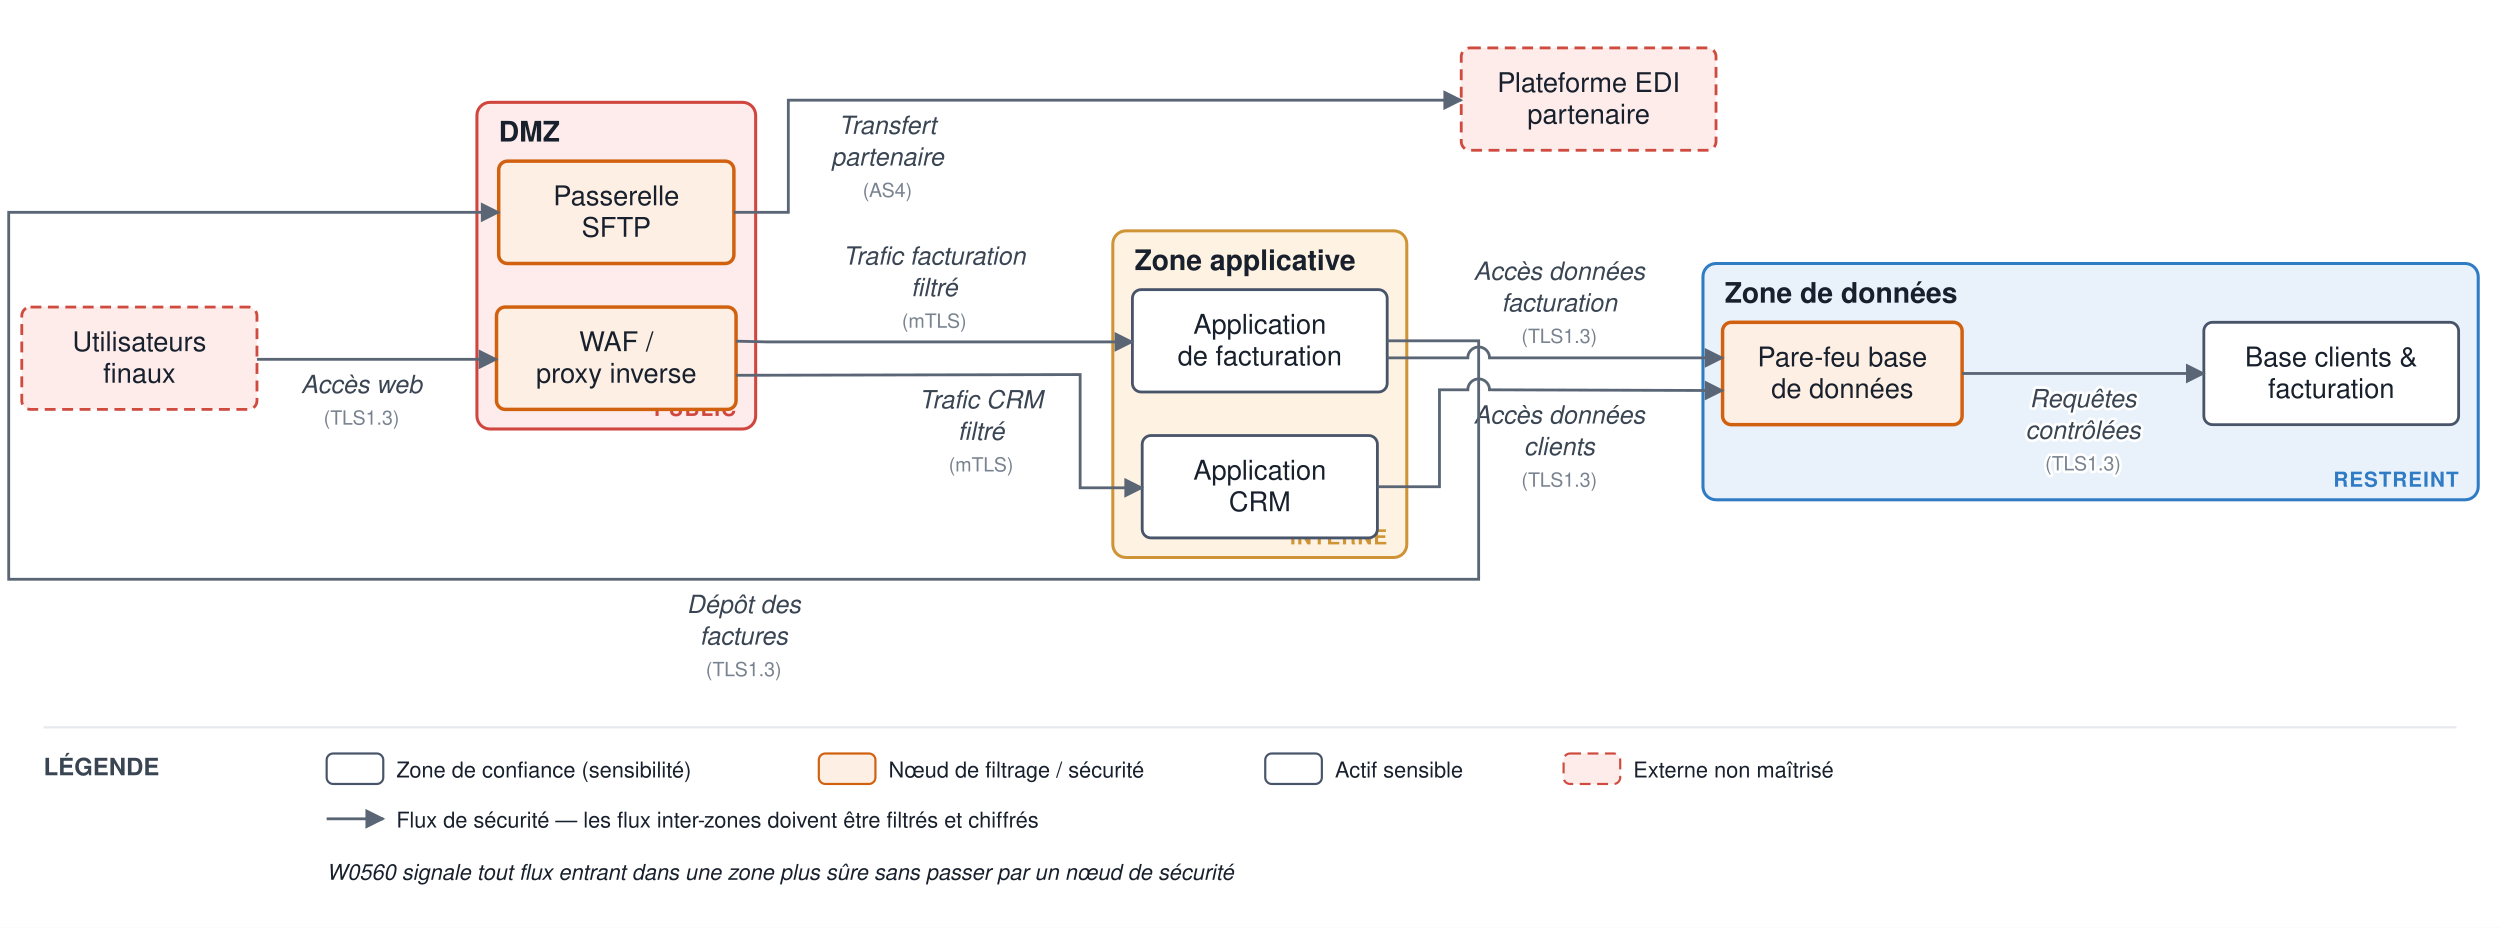
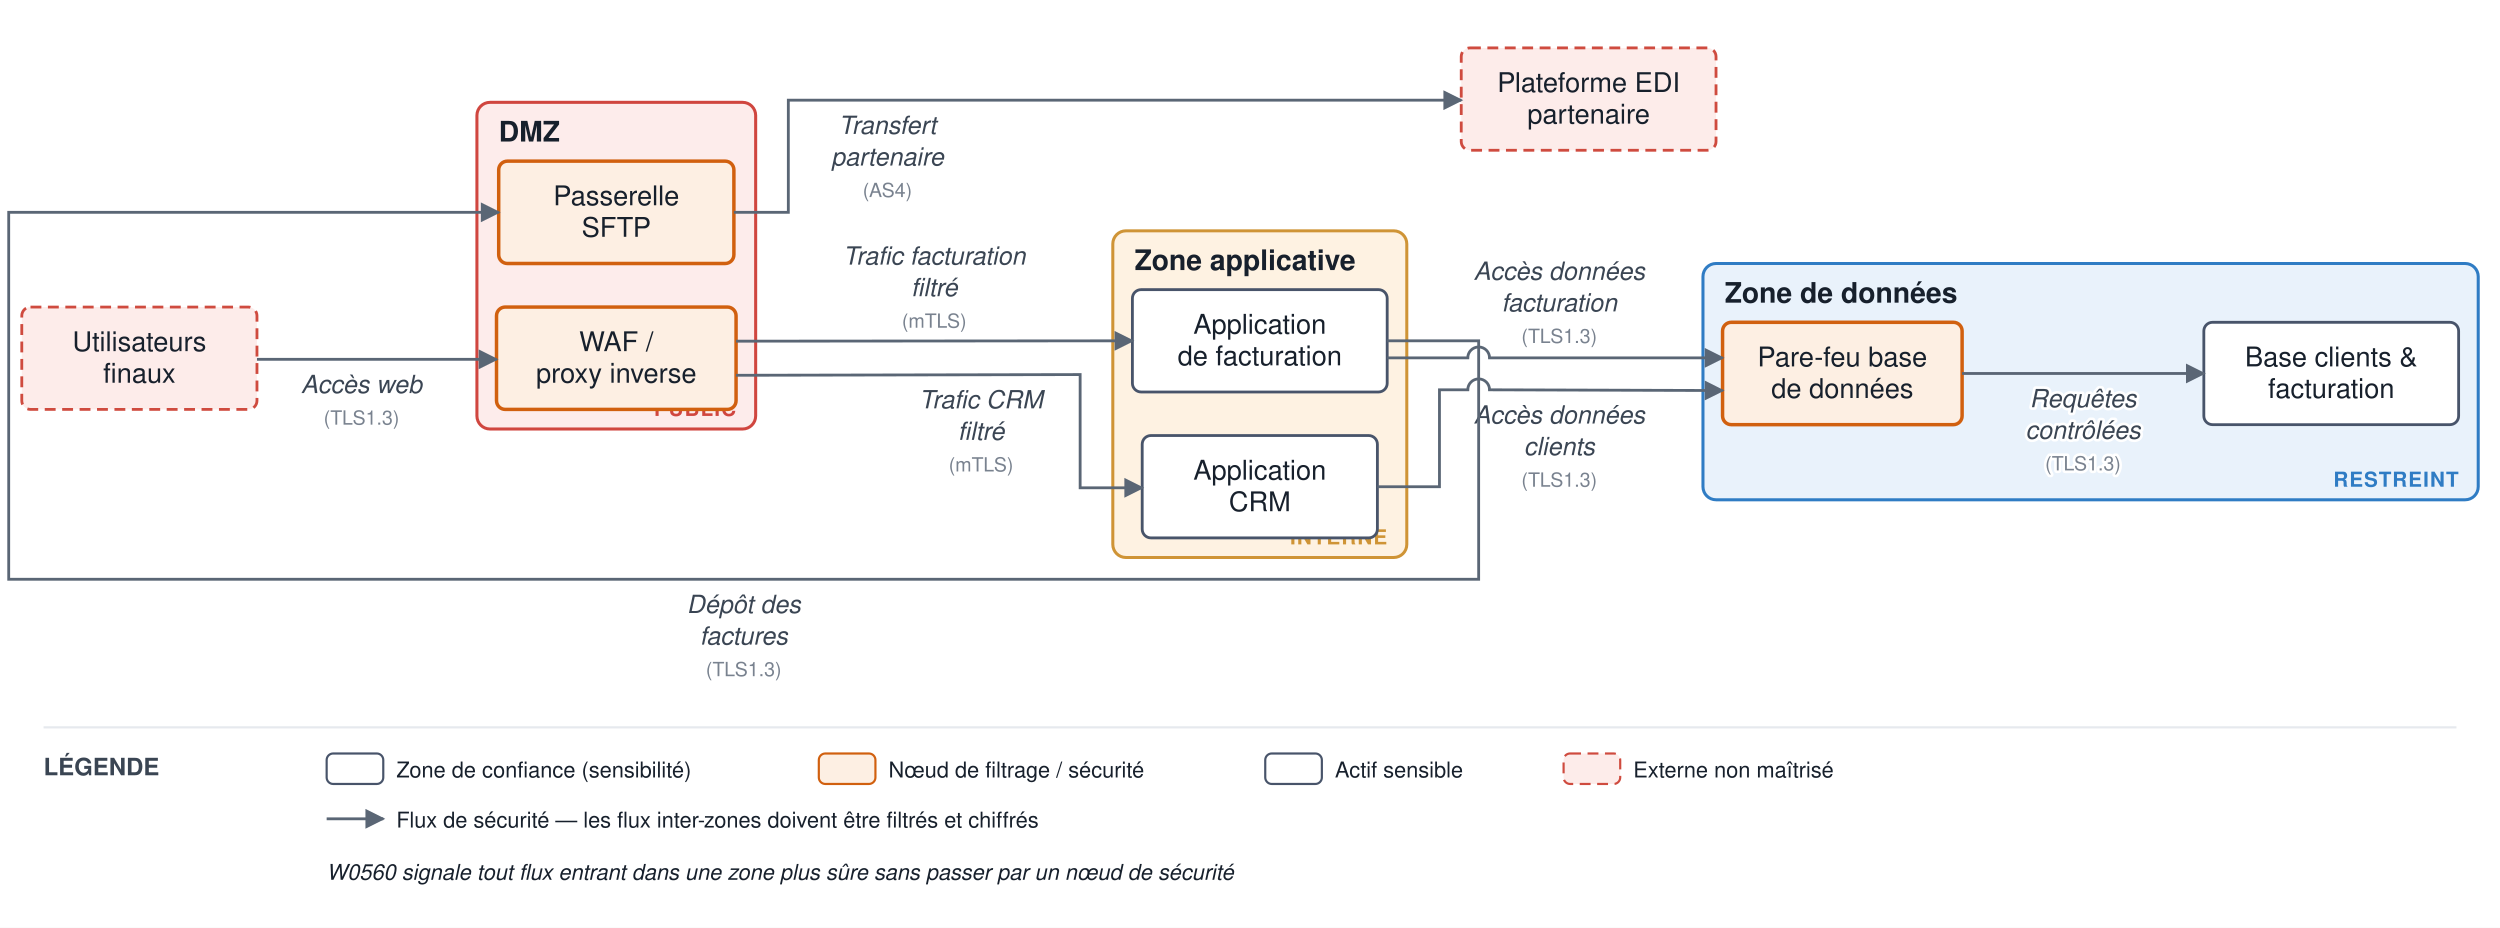
<svg xmlns="http://www.w3.org/2000/svg" viewBox="0 0 1148 426" font-family="Helvetica,Arial,sans-serif">
  <defs>
    <marker id="arr" viewBox="0 0 10 10" refX="9" refY="5" markerWidth="7" markerHeight="7" orient="auto-start-reverse">
      <path d="M0,0 L10,5 L0,10 z" fill="#5a6675" />
    </marker>
  </defs>
  <rect width="1148" height="426" fill="#ffffff" />
  <rect x="219" y="47" width="128" height="150" rx="6" fill="#fdeceb" stroke="#d0463f" stroke-width="1.4" />
  <text x="229" y="65" font-size="13" font-weight="bold" fill="#17202c">DMZ</text>
  <text x="338" y="191" font-size="9.5" text-anchor="end" font-weight="bold" fill="#d0463f" letter-spacing="0.5">PUBLIC</text>
  <rect x="511" y="106" width="135" height="150" rx="6" fill="#fef2e2" stroke="#cf9436" stroke-width="1.4" />
  <text x="521" y="124" font-size="13" font-weight="bold" fill="#17202c">Zone applicative</text>
  <text x="637" y="250" font-size="9.5" text-anchor="end" font-weight="bold" fill="#cf9436" letter-spacing="0.5">INTERNE</text>
  <rect x="782" y="121" width="356" height="108.5" rx="6" fill="#e9f2fb" stroke="#2f7cc4" stroke-width="1.4" />
  <text x="792" y="139" font-size="13" font-weight="bold" fill="#17202c">Zone de données</text>
  <text x="1129" y="223.5" font-size="9.5" text-anchor="end" font-weight="bold" fill="#2f7cc4" letter-spacing="0.5">RESTREINT</text>
  <rect x="228" y="141" width="110" height="47" rx="4" fill="#fdefe3" stroke="#d1600f" stroke-width="1.6" />
  <text x="283" y="161.25" font-size="12.5" text-anchor="middle" fill="#17202c">WAF /</text>
  <text x="283" y="175.75" font-size="12.5" text-anchor="middle" fill="#17202c">proxy inverse</text>
  <rect x="229" y="74" width="108" height="47" rx="4" fill="#fdefe3" stroke="#d1600f" stroke-width="1.6" />
  <text x="283" y="94.25" font-size="12.5" text-anchor="middle" fill="#17202c">Passerelle</text>
  <text x="283" y="108.75" font-size="12.5" text-anchor="middle" fill="#17202c">SFTP</text>
  <rect x="520" y="133" width="117" height="47" rx="4" fill="#ffffff" stroke="#48546a" stroke-width="1.3" />
  <text x="578.5" y="153.25" font-size="12.5" text-anchor="middle" fill="#17202c">Application</text>
  <text x="578.5" y="167.75" font-size="12.5" text-anchor="middle" fill="#17202c">de facturation</text>
  <rect x="524.5" y="200" width="108" height="47" rx="4" fill="#ffffff" stroke="#48546a" stroke-width="1.3" />
  <text x="578.5" y="220.25" font-size="12.5" text-anchor="middle" fill="#17202c">Application</text>
  <text x="578.5" y="234.75" font-size="12.5" text-anchor="middle" fill="#17202c">CRM</text>
  <rect x="791" y="148" width="110" height="47" rx="4" fill="#fdefe3" stroke="#d1600f" stroke-width="1.6" />
  <text x="846" y="168.25" font-size="12.5" text-anchor="middle" fill="#17202c">Pare-feu base</text>
  <text x="846" y="182.75" font-size="12.5" text-anchor="middle" fill="#17202c">de données</text>
  <rect x="1012" y="148" width="117" height="47" rx="4" fill="#ffffff" stroke="#48546a" stroke-width="1.3" />
  <text x="1070.5" y="168.25" font-size="12.5" text-anchor="middle" fill="#17202c">Base clients &amp;</text>
  <text x="1070.5" y="182.75" font-size="12.5" text-anchor="middle" fill="#17202c">facturation</text>
  <rect x="10" y="141" width="108" height="47" rx="4" fill="#fdecea" stroke="#cf4b3f" stroke-width="1.3" stroke-dasharray="5 3" />
  <text x="64" y="161.25" font-size="12.5" text-anchor="middle" fill="#17202c">Utilisateurs</text>
  <text x="64" y="175.75" font-size="12.5" text-anchor="middle" fill="#17202c">finaux</text>
  <rect x="671" y="22" width="117" height="47" rx="4" fill="#fdecea" stroke="#cf4b3f" stroke-width="1.3" stroke-dasharray="5 3" />
  <text x="729.5" y="42.25" font-size="12.5" text-anchor="middle" fill="#17202c">Plateforme EDI</text>
  <text x="729.5" y="56.75" font-size="12.5" text-anchor="middle" fill="#17202c">partenaire</text>
-   <path d="M 118 165 L 214 165 L 228 165" fill="none" stroke="#5a6675" stroke-width="1.3" marker-end="url(#arr)" />
+   <path d="M 118 165 L 228 165" fill="none" stroke="#5a6675" stroke-width="1.3" marker-end="url(#arr)" />
  <text x="166" y="180.5" font-size="11.5" text-anchor="middle" fill="#3a4553" font-style="italic" stroke="#ffffff" stroke-width="2.5" paint-order="stroke" stroke-linejoin="round">Accès web</text>
  <text x="166" y="195" font-size="9" text-anchor="middle" fill="#79828f" stroke="#ffffff" stroke-width="2.5" paint-order="stroke" stroke-linejoin="round">(TLS1.3)</text>
-   <path d="M 338 156.667 L 352 157 L 506 157 L 520 157" fill="none" stroke="#5a6675" stroke-width="1.3" marker-end="url(#arr)" />
+   <path d="M 338 156.667 L 520 156.5" fill="none" stroke="#5a6675" stroke-width="1.3" marker-end="url(#arr)" />
  <text x="429" y="121.5" font-size="11.5" text-anchor="middle" fill="#3a4553" font-style="italic" stroke="#ffffff" stroke-width="2.5" paint-order="stroke" stroke-linejoin="round">Trafic facturation</text>
  <text x="429" y="136" font-size="11.5" text-anchor="middle" fill="#3a4553" font-style="italic" stroke="#ffffff" stroke-width="2.5" paint-order="stroke" stroke-linejoin="round">filtré</text>
  <text x="429" y="150.5" font-size="9" text-anchor="middle" fill="#79828f" stroke="#ffffff" stroke-width="2.5" paint-order="stroke" stroke-linejoin="round">(mTLS)</text>
-   <path d="M 338 172.333 L 496 172 L 496 224 L 506 224 L 524.5 224" fill="none" stroke="#5a6675" stroke-width="1.3" marker-end="url(#arr)" />
+   <path d="M 338 172.333 L 496 172 L 496 224 L 524.5 224" fill="none" stroke="#5a6675" stroke-width="1.3" marker-end="url(#arr)" />
  <text x="450.5" y="187.5" font-size="11.5" text-anchor="middle" fill="#3a4553" font-style="italic" stroke="#ffffff" stroke-width="2.5" paint-order="stroke" stroke-linejoin="round">Trafic CRM</text>
  <text x="450.5" y="202" font-size="11.5" text-anchor="middle" fill="#3a4553" font-style="italic" stroke="#ffffff" stroke-width="2.5" paint-order="stroke" stroke-linejoin="round">filtré</text>
  <text x="450.5" y="216.5" font-size="9" text-anchor="middle" fill="#79828f" stroke="#ffffff" stroke-width="2.5" paint-order="stroke" stroke-linejoin="round">(mTLS)</text>
  <path d="M 637 164.333 L 674 164.333 A 5 5 0 0 1 684 164.333 L 777 164.333 L 791 164.333" fill="none" stroke="#5a6675" stroke-width="1.3" marker-end="url(#arr)" />
  <text x="716" y="128.5" font-size="11.5" text-anchor="middle" fill="#3a4553" font-style="italic" stroke="#ffffff" stroke-width="2.5" paint-order="stroke" stroke-linejoin="round">Accès données</text>
  <text x="716" y="143" font-size="11.5" text-anchor="middle" fill="#3a4553" font-style="italic" stroke="#ffffff" stroke-width="2.5" paint-order="stroke" stroke-linejoin="round">facturation</text>
  <text x="716" y="157.5" font-size="9" text-anchor="middle" fill="#79828f" stroke="#ffffff" stroke-width="2.5" paint-order="stroke" stroke-linejoin="round">(TLS1.3)</text>
  <path d="M 632.5 223.5 L 661 223.5 L 661 179 L 674 179 A 5 5 0 0 1 684 179 L 791 179.333" fill="none" stroke="#5a6675" stroke-width="1.3" marker-end="url(#arr)" />
  <text x="716" y="194.5" font-size="11.5" text-anchor="middle" fill="#3a4553" font-style="italic" stroke="#ffffff" stroke-width="2.5" paint-order="stroke" stroke-linejoin="round">Accès données</text>
  <text x="716" y="209" font-size="11.5" text-anchor="middle" fill="#3a4553" font-style="italic" stroke="#ffffff" stroke-width="2.5" paint-order="stroke" stroke-linejoin="round">clients</text>
  <text x="716" y="223.5" font-size="9" text-anchor="middle" fill="#79828f" stroke="#ffffff" stroke-width="2.5" paint-order="stroke" stroke-linejoin="round">(TLS1.3)</text>
  <path d="M 901 171.5 L 1012 171.5" fill="none" stroke="#5a6675" stroke-width="1.3" marker-end="url(#arr)" />
  <text x="956.5" y="187" font-size="11.5" text-anchor="middle" fill="#3a4553" font-style="italic" stroke="#ffffff" stroke-width="2.5" paint-order="stroke" stroke-linejoin="round">Requêtes</text>
  <text x="956.5" y="201.5" font-size="11.5" text-anchor="middle" fill="#3a4553" font-style="italic" stroke="#ffffff" stroke-width="2.5" paint-order="stroke" stroke-linejoin="round">contrôlées</text>
  <text x="956.5" y="216" font-size="9" text-anchor="middle" fill="#79828f" stroke="#ffffff" stroke-width="2.5" paint-order="stroke" stroke-linejoin="round">(TLS1.3)</text>
  <path d="M 637 156.5 L 679 156.5 L 679 266 L 4 266 L 4 97.5 L 229 97.5" fill="none" stroke="#5a6675" stroke-width="1.3" marker-end="url(#arr)" />
  <text x="341.5" y="281.5" font-size="11.5" text-anchor="middle" fill="#3a4553" font-style="italic" stroke="#ffffff" stroke-width="2.5" paint-order="stroke" stroke-linejoin="round">Dépôt des</text>
  <text x="341.5" y="296" font-size="11.5" text-anchor="middle" fill="#3a4553" font-style="italic" stroke="#ffffff" stroke-width="2.5" paint-order="stroke" stroke-linejoin="round">factures</text>
  <text x="341.5" y="310.5" font-size="9" text-anchor="middle" fill="#79828f" stroke="#ffffff" stroke-width="2.5" paint-order="stroke" stroke-linejoin="round">(TLS1.3)</text>
  <path d="M 337 97.5 L 362 97.5 L 362 46 L 671 46" fill="none" stroke="#5a6675" stroke-width="1.3" marker-end="url(#arr)" />
  <text x="407.5" y="61.5" font-size="11.5" text-anchor="middle" fill="#3a4553" font-style="italic" stroke="#ffffff" stroke-width="2.5" paint-order="stroke" stroke-linejoin="round">Transfert</text>
  <text x="407.5" y="76" font-size="11.5" text-anchor="middle" fill="#3a4553" font-style="italic" stroke="#ffffff" stroke-width="2.5" paint-order="stroke" stroke-linejoin="round">partenaire</text>
  <text x="407.5" y="90.5" font-size="9" text-anchor="middle" fill="#79828f" stroke="#ffffff" stroke-width="2.5" paint-order="stroke" stroke-linejoin="round">(AS4)</text>
  <line x1="20" y1="334" x2="1128" y2="334" stroke="#e6e9ee" stroke-width="1" />
  <text x="20" y="356" font-size="11" font-weight="bold" fill="#3a4553">LÉGENDE</text>
  <rect x="150" y="346" width="26" height="14" rx="3" fill="#ffffff" stroke="#48546a" />
  <text x="182" y="357" font-size="10" fill="#17202c">Zone de confiance (sensibilité)</text>
  <rect x="376" y="346" width="26" height="14" rx="3" fill="#fdefe3" stroke="#d1600f" />
  <text x="408" y="357" font-size="10" fill="#17202c">Nœud de filtrage / sécurité</text>
  <rect x="581" y="346" width="26" height="14" rx="3" fill="#ffffff" stroke="#48546a" />
  <text x="613" y="357" font-size="10" fill="#17202c">Actif sensible</text>
  <rect x="718" y="346" width="26" height="14" rx="3" fill="#fdecea" stroke="#cf4b3f" stroke-dasharray="5 3" />
  <text x="750" y="357" font-size="10" fill="#17202c">Externe non maîtrisé</text>
  <line x1="150" y1="376" x2="176" y2="376" stroke="#5a6675" stroke-width="1.3" marker-end="url(#arr)" />
  <text x="182" y="380" font-size="10" fill="#17202c">Flux de sécurité — les flux inter-zones doivent être filtrés et chiffrés</text>
  <text x="150" y="404" font-size="10" fill="#17202c" font-style="italic">W0560 signale tout flux entrant dans une zone plus sûre sans passer par un nœud de sécurité</text>
</svg>
